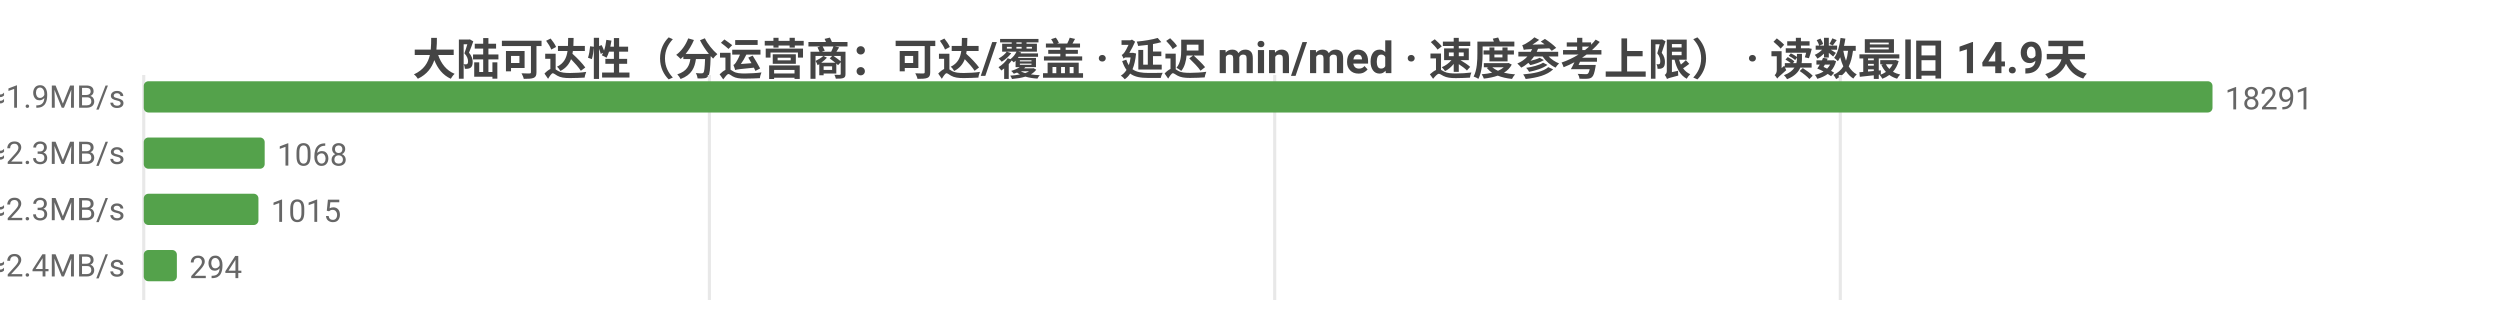
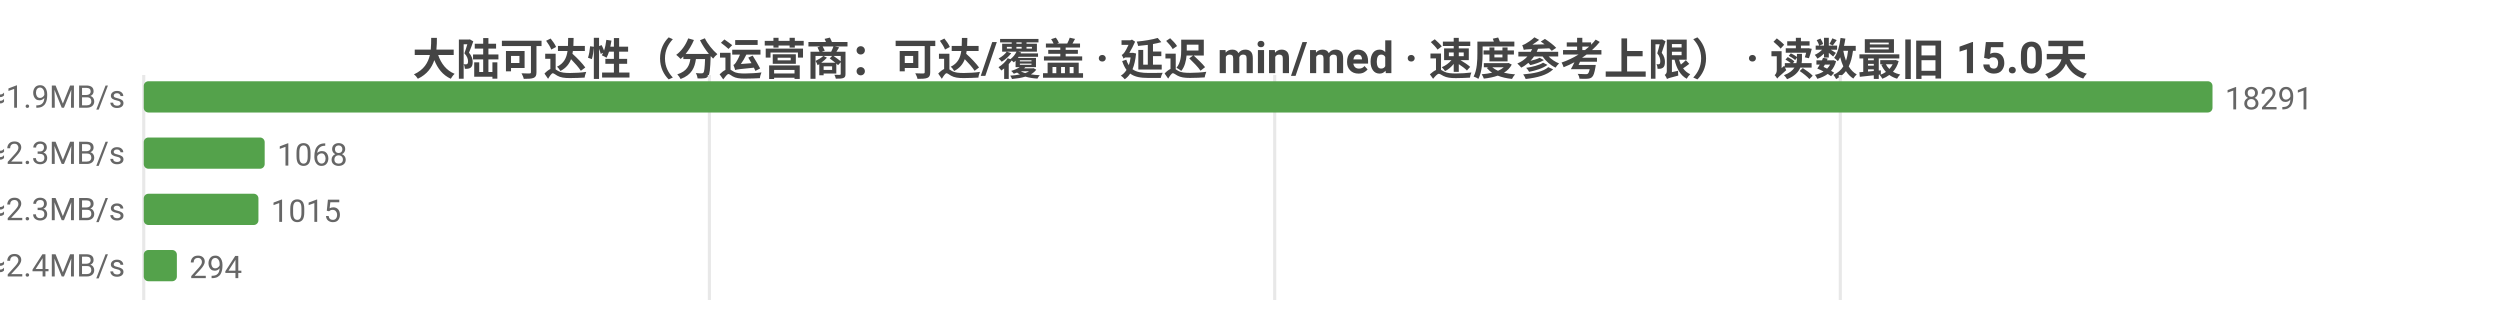
<svg xmlns="http://www.w3.org/2000/svg" width="800" height="104" viewBox="0 0 800 104">
  <rect width="800" height="104" fill="#ffffff" />
  <style>text{font-family:system-ui,-apple-system,'Segoe UI',Roboto,'PingFang SC','Microsoft YaHei','Noto Sans CJK SC',sans-serif}.g{stroke:#e8e8e8;stroke-width:1}.a{stroke:#999;stroke-width:1}.t{font-size:10px;fill:#666}.m{font-size:10px;text-anchor:middle;fill:#666}.e{font-size:10px;text-anchor:end;fill:#666}.l{font-size:11px;fill:#333}.tt{font-size:14px;font-weight:600;text-anchor:middle;fill:#444}.em{font-size:13px;text-anchor:middle;fill:#999}</style>
-   <text class="tt" x="400.0" y="24">大陆可达性（分运营商：可达/覆盖 · 延迟 min/med · 速度参考上限） · 读数最旧 14.9天</text>
+   <text class="tt" x="400.0" y="24">大陆可达性（分运营商：可达/覆盖 · 延迟 min/med · 速度参考上限） · 读数最旧 15.0天</text>
  <line class="g" x1="46" y1="24" x2="46" y2="96" />
  <line class="g" x1="227.0" y1="24" x2="227.0" y2="96" />
  <line class="g" x1="407.9" y1="24" x2="407.9" y2="96" />
  <line class="g" x1="588.9" y1="24" x2="588.9" y2="96" />
  <text class="e" x="40" y="35">中国电信  可达 18291/18305  min10/med257ms  ≈1.9MB/s</text>
  <rect x="46" y="26" width="662" height="10" fill="#54a24b" rx="1.5" />
  <text class="t" x="712" y="35">18291</text>
  <text class="e" x="40" y="53">中国联通  可达 1068/1070  min26/med205ms  ≈2.3MB/s</text>
  <rect x="46" y="44" width="38.7" height="10" fill="#54a24b" rx="1.5" />
  <text class="t" x="88.7" y="53">1068</text>
  <text class="e" x="40" y="71">中国移动  可达 1015/1017  min19/med209ms  ≈2.3MB/s</text>
  <rect x="46" y="62" width="36.7" height="10" fill="#54a24b" rx="1.5" />
  <text class="t" x="86.7" y="71">1015</text>
-   <text class="e" x="40" y="89">中国多线  可达 294/294  min8/med203ms  ≈2.4MB/s</text>
+   <text class="e" x="40" y="89">中国多线  可达 294/294  min8/med202ms  ≈2.4MB/s</text>
  <rect x="46" y="80" width="10.6" height="10" fill="#54a24b" rx="1.5" />
  <text class="t" x="60.6" y="89">294</text>
</svg>
